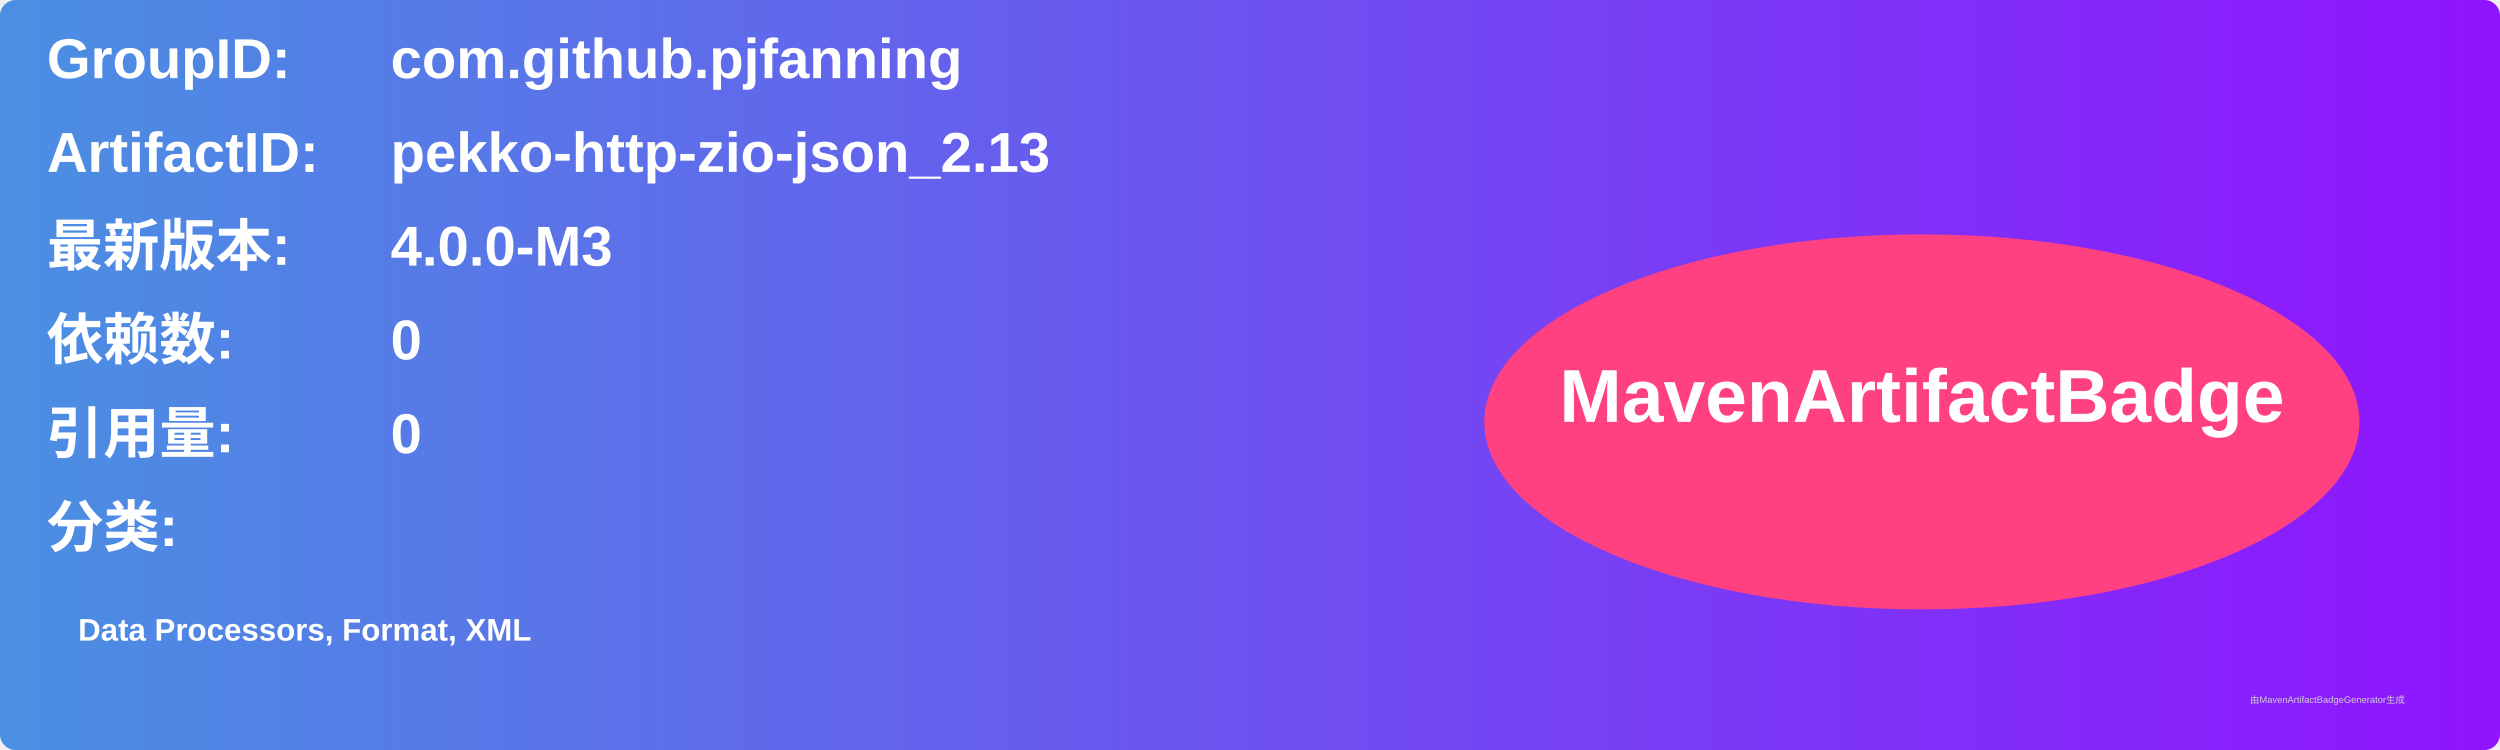
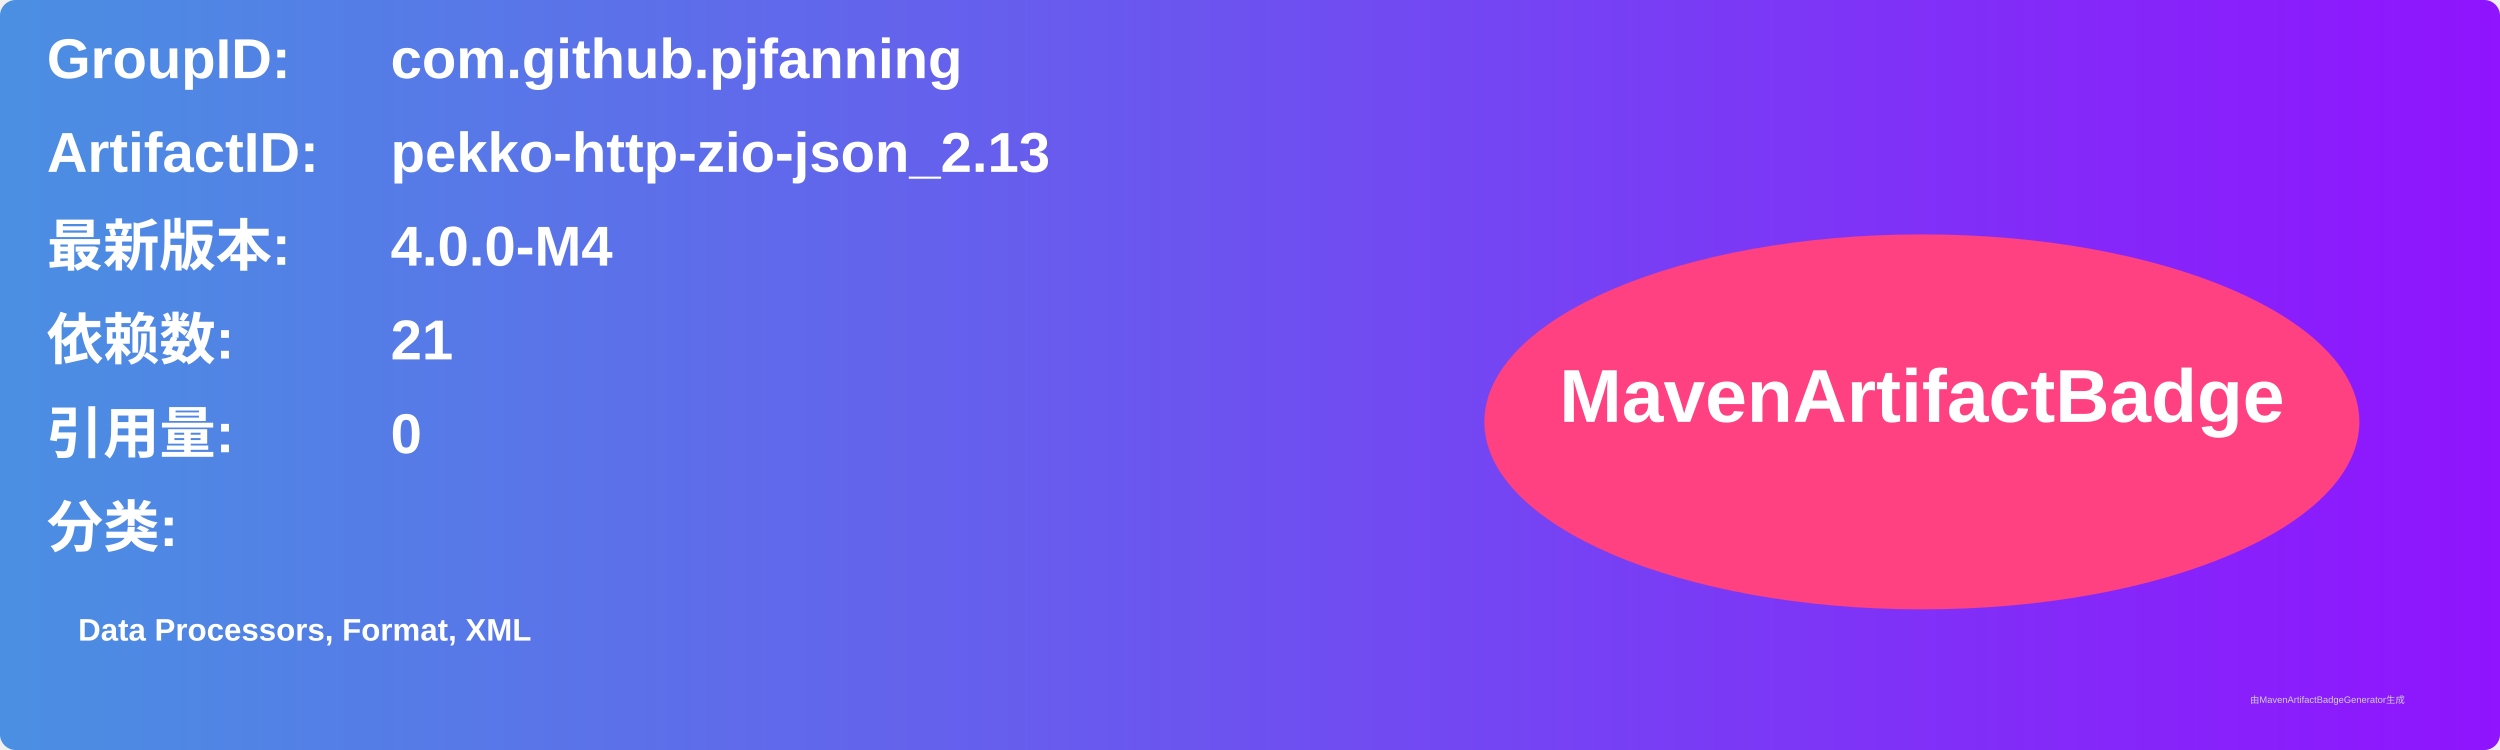
<svg xmlns="http://www.w3.org/2000/svg" width="800" height="240" viewBox="0 0 800 240">
  <linearGradient id="grad" x1="0%" y1="0%" x2="100%" y2="0%">
    <stop offset="0%" stop-color="#4a90e2" />
    <stop offset="100%" stop-color="#9013fe" />
  </linearGradient>
  <rect width="100%" height="100%" rx="5" ry="5" fill="url(#grad)" />
  <g transform="translate(15, 15)">
    <text x="0" y="10" font-family="Arial" font-size="18" fill="white" font-weight="bold" width="260">GroupID:</text>
    <text x="110" y="10" font-family="Arial" font-size="18" fill="white" font-weight="bold" width="460">com.github.pjfanning</text>
    <text x="0" y="40" font-family="Arial" font-size="18" fill="white" font-weight="bold" width="260">ArtifactID:</text>
    <text x="110" y="40" font-family="Arial" font-size="18" fill="white" font-weight="bold" width="460">pekko-http-zio-json_2.13</text>
    <text x="0" y="70" font-family="Arial" font-size="18" fill="white" font-weight="bold">最新版本:</text>
    <text x="110" y="70" font-family="Arial" font-size="18" fill="white" font-weight="bold">
-       <tspan font-weight="bold">4.0.0-M3</tspan>
+       <tspan font-weight="bold">4.0.0-M4</tspan>
    </text>
    <text x="0" y="100" font-family="Arial" font-size="18" fill="white" font-weight="bold">依赖数: </text>
    <text x="110" y="100" font-family="Arial" font-size="18" fill="white">
-       <tspan font-weight="bold">0</tspan>
+       <tspan font-weight="bold">21</tspan>
    </text>
    <text x="0" y="130" font-family="Arial" font-size="18" fill="white" font-weight="bold">引用量: </text>
    <text x="110" y="130" font-family="Arial" font-size="18" fill="white">
      <tspan font-weight="bold">0</tspan>
    </text>
    <text x="0" y="160" font-family="Arial" font-size="18" fill="white" font-weight="bold">分类:</text>
    <text x="10" y="190" font-family="Arial" font-size="10" fill="white">
      <tspan font-weight="bold">Data Processors, Format, XML</tspan>
    </text>
    <ellipse cx="600" cy="120" rx="140" ry="60" fill="#ff4081" />
    <text x="600" y="120" text-anchor="middle" font-family="Arial" font-size="24" fill="white" font-weight="bold">MavenArtifactBadge</text>
  </g>
  <text x="720" y="225" font-family="Arial" font-size="3" fill="#d0d0d0">由MavenArtifactBadgeGenerator生成</text>
</svg>
